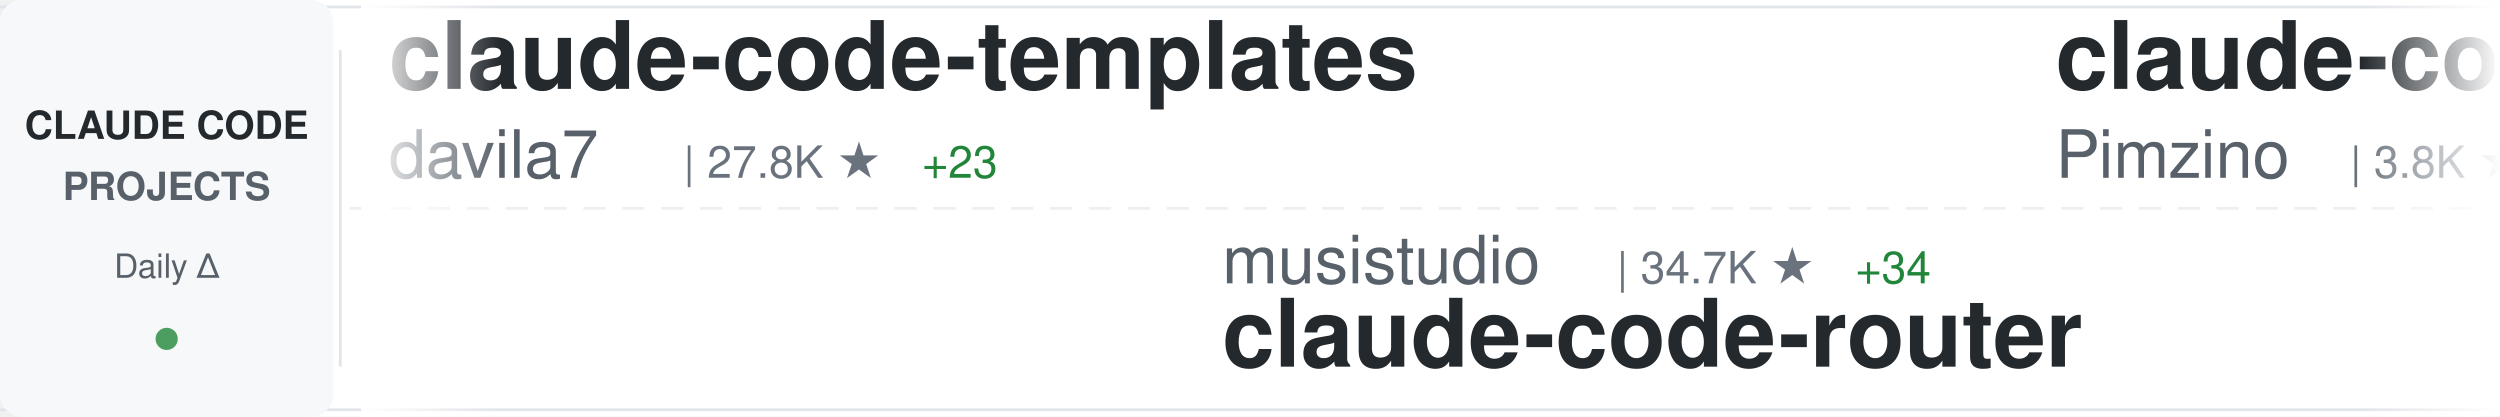
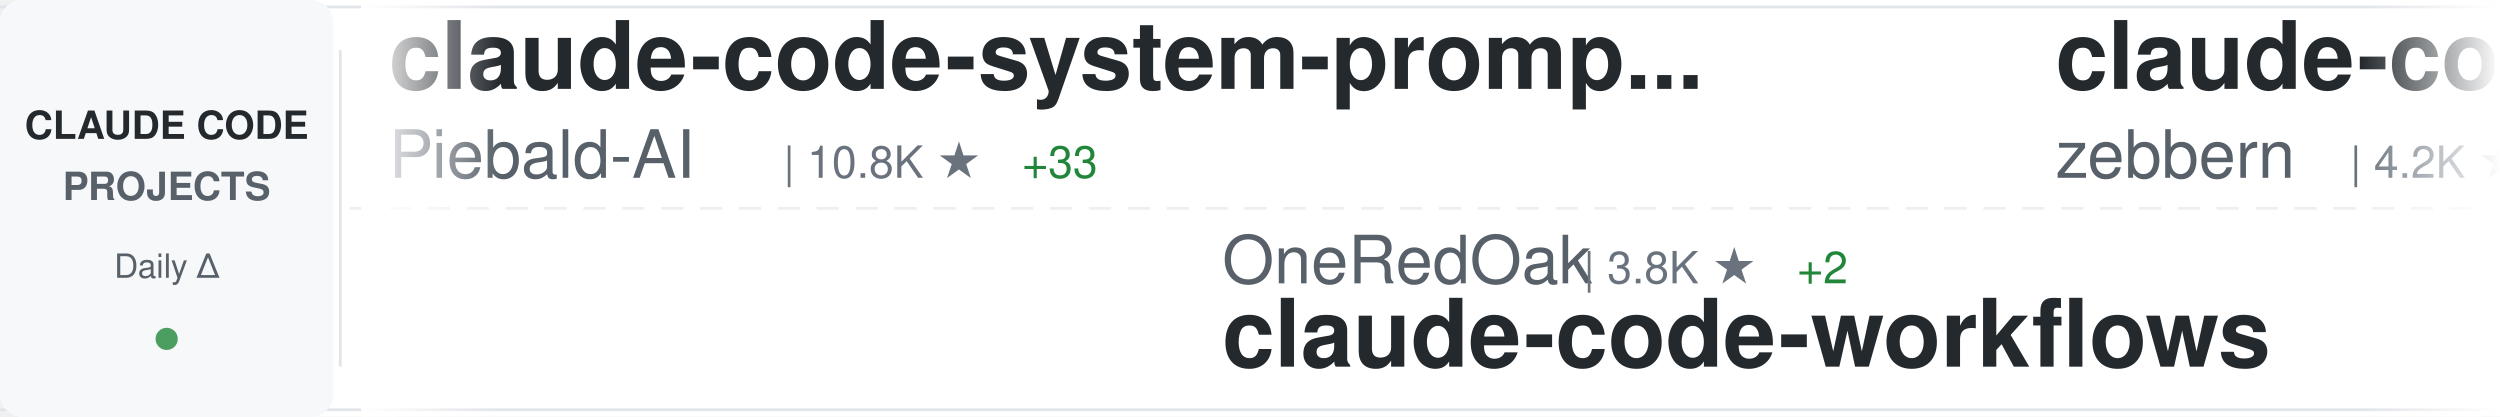
<svg xmlns="http://www.w3.org/2000/svg" width="900" height="150">
  <defs>
    <linearGradient id="awesomeLeftFade" x1="0%" y1="0%" x2="100%" y2="0%">
      <stop offset="0%" style="stop-color:#ffffff;stop-opacity:1" />
      <stop offset="100%" style="stop-color:#ffffff;stop-opacity:0" />
    </linearGradient>
    <linearGradient id="awesomeRightFade" x1="0%" y1="0%" x2="100%" y2="0%">
      <stop offset="0%" style="stop-color:#ffffff;stop-opacity:0" />
      <stop offset="100%" style="stop-color:#ffffff;stop-opacity:1" />
    </linearGradient>
  </defs>
  <rect width="900" height="150" fill="#ffffff" rx="8" />
  <rect x="0" y="2" width="900" height="1" fill="#e1e4e8" />
  <rect x="0" y="147" width="900" height="1" fill="#e1e4e8" />
  <line x1="0" y1="75" x2="900" y2="75" stroke="#e1e4e8" stroke-width="1" stroke-dasharray="8 6" opacity="0.6" />
  <rect x="0" y="0" width="120" height="150" fill="#f6f8fa" rx="8" />
  <text x="60" y="50" font-family="-apple-system, BlinkMacSystemFont, 'Segoe UI', Helvetica, Arial, sans-serif" font-size="14" font-weight="600" fill="#24292e" text-anchor="middle">CLAUDE CODE</text>
  <text x="60" y="72" font-family="-apple-system, BlinkMacSystemFont, 'Segoe UI', Helvetica, Arial, sans-serif" font-size="14" font-weight="600" fill="#586069" text-anchor="middle">PROJECTS</text>
  <text x="60" y="100" font-family="-apple-system, BlinkMacSystemFont, 'Segoe UI', Helvetica, Arial, sans-serif" font-size="12" font-weight="500" fill="#586069" text-anchor="middle">Daily Δ</text>
  <circle cx="60" cy="122" r="4" fill="#22863a" opacity="0.8" />
  <rect x="122" y="18" width="1" height="114" fill="#e1e4e8" />
  <clipPath id="awesomeTickerClip">
    <rect x="130" y="0" width="770" height="150" />
  </clipPath>
  <g clip-path="url(#awesomeTickerClip)">
    <g id="awesomeTickerItems">
      <animateTransform attributeName="transform" attributeType="XML" type="translate" from="0 0" to="-3000 0" dur="54s" repeatCount="indefinite" />
      <g transform="translate(0, 0)">
-         <text x="140" y="32" font-family="-apple-system, BlinkMacSystemFont, 'Segoe UI', Helvetica, Arial, sans-serif" font-size="34" font-weight="600" fill="#24292e">claude-code-templates</text>
-         <text x="140" y="64" font-family="-apple-system, BlinkMacSystemFont, 'Segoe UI', Helvetica, Arial, sans-serif" font-size="24" font-weight="400" fill="#586069">davila7</text>
-         <text x="246" y="64" font-family="-apple-system, BlinkMacSystemFont, 'Segoe UI', Helvetica, Arial, sans-serif" font-size="16" font-weight="500" fill="#6a737d">| 27.8K ★</text>
-         <text x="332" y="64" font-family="-apple-system, BlinkMacSystemFont, 'Segoe UI', Helvetica, Arial, sans-serif" font-size="16" font-weight="500" fill="#22863a"> +23</text>
+         <text x="140" y="32" font-family="-apple-system, BlinkMacSystemFont, 'Segoe UI', Helvetica, Arial, sans-serif" font-size="34" font-weight="600" fill="#24292e">claude-code-system-promp...</text>
+         <text x="140" y="64" font-family="-apple-system, BlinkMacSystemFont, 'Segoe UI', Helvetica, Arial, sans-serif" font-size="24" font-weight="400" fill="#586069">Piebald-AI</text>
+         <text x="282" y="64" font-family="-apple-system, BlinkMacSystemFont, 'Segoe UI', Helvetica, Arial, sans-serif" font-size="16" font-weight="500" fill="#6a737d">| 10.8K ★</text>
+         <text x="368" y="64" font-family="-apple-system, BlinkMacSystemFont, 'Segoe UI', Helvetica, Arial, sans-serif" font-size="16" font-weight="500" fill="#22863a"> +33</text>
      </g>
      <g transform="translate(300, 0)">
-         <text x="140" y="102" font-family="-apple-system, BlinkMacSystemFont, 'Segoe UI', Helvetica, Arial, sans-serif" font-size="24" font-weight="400" fill="#586069">musistudio</text>
-         <text x="282" y="102" font-family="-apple-system, BlinkMacSystemFont, 'Segoe UI', Helvetica, Arial, sans-serif" font-size="16" font-weight="500" fill="#6a737d">| 34.7K ★</text>
-         <text x="368" y="102" font-family="-apple-system, BlinkMacSystemFont, 'Segoe UI', Helvetica, Arial, sans-serif" font-size="16" font-weight="500" fill="#22863a"> +34</text>
-         <text x="140" y="132" font-family="-apple-system, BlinkMacSystemFont, 'Segoe UI', Helvetica, Arial, sans-serif" font-size="34" font-weight="600" fill="#24292e">claude-code-router</text>
+         <text x="140" y="102" font-family="-apple-system, BlinkMacSystemFont, 'Segoe UI', Helvetica, Arial, sans-serif" font-size="24" font-weight="400" fill="#586069">OneRedOak</text>
+         <text x="270" y="102" font-family="-apple-system, BlinkMacSystemFont, 'Segoe UI', Helvetica, Arial, sans-serif" font-size="16" font-weight="500" fill="#6a737d">| 3.8K ★</text>
+         <text x="347" y="102" font-family="-apple-system, BlinkMacSystemFont, 'Segoe UI', Helvetica, Arial, sans-serif" font-size="16" font-weight="500" fill="#22863a"> +2</text>
+         <text x="140" y="132" font-family="-apple-system, BlinkMacSystemFont, 'Segoe UI', Helvetica, Arial, sans-serif" font-size="34" font-weight="600" fill="#24292e">claude-code-workflows</text>
      </g>
      <g transform="translate(600, 0)">
-         <text x="140" y="32" font-family="-apple-system, BlinkMacSystemFont, 'Segoe UI', Helvetica, Arial, sans-serif" font-size="34" font-weight="600" fill="#24292e">claude-code-spec-workflo...</text>
-         <text x="140" y="64" font-family="-apple-system, BlinkMacSystemFont, 'Segoe UI', Helvetica, Arial, sans-serif" font-size="24" font-weight="400" fill="#586069">Pimzino</text>
-         <text x="246" y="64" font-family="-apple-system, BlinkMacSystemFont, 'Segoe UI', Helvetica, Arial, sans-serif" font-size="16" font-weight="500" fill="#6a737d">| 3.8K ★</text>
+         <text x="140" y="32" font-family="-apple-system, BlinkMacSystemFont, 'Segoe UI', Helvetica, Arial, sans-serif" font-size="34" font-weight="600" fill="#24292e">claude-code-guide</text>
+         <text x="140" y="64" font-family="-apple-system, BlinkMacSystemFont, 'Segoe UI', Helvetica, Arial, sans-serif" font-size="24" font-weight="400" fill="#586069">zebbern</text>
+         <text x="246" y="64" font-family="-apple-system, BlinkMacSystemFont, 'Segoe UI', Helvetica, Arial, sans-serif" font-size="16" font-weight="500" fill="#6a737d">| 4.2K ★</text>
+         <text x="323" y="64" font-family="-apple-system, BlinkMacSystemFont, 'Segoe UI', Helvetica, Arial, sans-serif" font-size="16" font-weight="500" fill="#22863a"> +3</text>
      </g>
      <g transform="translate(900, 0)">
-         <text x="140" y="102" font-family="-apple-system, BlinkMacSystemFont, 'Segoe UI', Helvetica, Arial, sans-serif" font-size="24" font-weight="400" fill="#586069">feiskyer</text>
-         <text x="258" y="102" font-family="-apple-system, BlinkMacSystemFont, 'Segoe UI', Helvetica, Arial, sans-serif" font-size="16" font-weight="500" fill="#6a737d">| 1.5K ★</text>
-         <text x="335" y="102" font-family="-apple-system, BlinkMacSystemFont, 'Segoe UI', Helvetica, Arial, sans-serif" font-size="16" font-weight="500" fill="#22863a"> +1</text>
-         <text x="140" y="132" font-family="-apple-system, BlinkMacSystemFont, 'Segoe UI', Helvetica, Arial, sans-serif" font-size="34" font-weight="600" fill="#24292e">claude-code-settings</text>
+         <text x="140" y="102" font-family="-apple-system, BlinkMacSystemFont, 'Segoe UI', Helvetica, Arial, sans-serif" font-size="24" font-weight="400" fill="#586069">Hyper66666</text>
+         <text x="282" y="102" font-family="-apple-system, BlinkMacSystemFont, 'Segoe UI', Helvetica, Arial, sans-serif" font-size="16" font-weight="500" fill="#6a737d">| 215 ★</text>
+         <text x="140" y="132" font-family="-apple-system, BlinkMacSystemFont, 'Segoe UI', Helvetica, Arial, sans-serif" font-size="34" font-weight="600" fill="#24292e">claude-code-sourcemap</text>
      </g>
      <g transform="translate(1200, 0)">
-         <text x="140" y="32" font-family="-apple-system, BlinkMacSystemFont, 'Segoe UI', Helvetica, Arial, sans-serif" font-size="34" font-weight="600" fill="#24292e">andrej-karpathy-skills</text>
-         <text x="140" y="64" font-family="-apple-system, BlinkMacSystemFont, 'Segoe UI', Helvetica, Arial, sans-serif" font-size="24" font-weight="400" fill="#586069">multica-ai</text>
-         <text x="282" y="64" font-family="-apple-system, BlinkMacSystemFont, 'Segoe UI', Helvetica, Arial, sans-serif" font-size="16" font-weight="500" fill="#6a737d">| 167.0K ★</text>
-         <text x="377" y="64" font-family="-apple-system, BlinkMacSystemFont, 'Segoe UI', Helvetica, Arial, sans-serif" font-size="16" font-weight="500" fill="#22863a"> +1.0K</text>
+         <text x="140" y="32" font-family="-apple-system, BlinkMacSystemFont, 'Segoe UI', Helvetica, Arial, sans-serif" font-size="34" font-weight="600" fill="#24292e">my-claude-code-setup</text>
+         <text x="140" y="64" font-family="-apple-system, BlinkMacSystemFont, 'Segoe UI', Helvetica, Arial, sans-serif" font-size="24" font-weight="400" fill="#586069">centminmod</text>
+         <text x="282" y="64" font-family="-apple-system, BlinkMacSystemFont, 'Segoe UI', Helvetica, Arial, sans-serif" font-size="16" font-weight="500" fill="#6a737d">| 2.4K ★</text>
+         <text x="359" y="64" font-family="-apple-system, BlinkMacSystemFont, 'Segoe UI', Helvetica, Arial, sans-serif" font-size="16" font-weight="500" fill="#22863a"> +2</text>
      </g>
      <g transform="translate(1500, 0)">
-         <text x="140" y="102" font-family="-apple-system, BlinkMacSystemFont, 'Segoe UI', Helvetica, Arial, sans-serif" font-size="24" font-weight="400" fill="#586069">liuup</text>
-         <text x="222" y="102" font-family="-apple-system, BlinkMacSystemFont, 'Segoe UI', Helvetica, Arial, sans-serif" font-size="16" font-weight="500" fill="#6a737d">| 2.9K ★</text>
-         <text x="299" y="102" font-family="-apple-system, BlinkMacSystemFont, 'Segoe UI', Helvetica, Arial, sans-serif" font-size="16" font-weight="500" fill="#22863a"> +29</text>
-         <text x="140" y="132" font-family="-apple-system, BlinkMacSystemFont, 'Segoe UI', Helvetica, Arial, sans-serif" font-size="34" font-weight="600" fill="#24292e">claude-code-analysis</text>
+         <text x="140" y="102" font-family="-apple-system, BlinkMacSystemFont, 'Segoe UI', Helvetica, Arial, sans-serif" font-size="24" font-weight="400" fill="#586069">diet103</text>
+         <text x="246" y="102" font-family="-apple-system, BlinkMacSystemFont, 'Segoe UI', Helvetica, Arial, sans-serif" font-size="16" font-weight="500" fill="#6a737d">| 9.7K ★</text>
+         <text x="323" y="102" font-family="-apple-system, BlinkMacSystemFont, 'Segoe UI', Helvetica, Arial, sans-serif" font-size="16" font-weight="500" fill="#22863a"> +1</text>
+         <text x="140" y="132" font-family="-apple-system, BlinkMacSystemFont, 'Segoe UI', Helvetica, Arial, sans-serif" font-size="34" font-weight="600" fill="#24292e">claude-code-infrastructu...</text>
      </g>
      <g transform="translate(1800, 0)">
-         <text x="140" y="32" font-family="-apple-system, BlinkMacSystemFont, 'Segoe UI', Helvetica, Arial, sans-serif" font-size="34" font-weight="600" fill="#24292e">Claude-code</text>
-         <text x="140" y="64" font-family="-apple-system, BlinkMacSystemFont, 'Segoe UI', Helvetica, Arial, sans-serif" font-size="24" font-weight="400" fill="#586069">zstmfhy</text>
-         <text x="246" y="64" font-family="-apple-system, BlinkMacSystemFont, 'Segoe UI', Helvetica, Arial, sans-serif" font-size="16" font-weight="500" fill="#6a737d">| 190 ★</text>
-       </g>
-       <g transform="translate(2100, 0)">
-         <text x="140" y="102" font-family="-apple-system, BlinkMacSystemFont, 'Segoe UI', Helvetica, Arial, sans-serif" font-size="24" font-weight="400" fill="#586069">ding113</text>
-         <text x="246" y="102" font-family="-apple-system, BlinkMacSystemFont, 'Segoe UI', Helvetica, Arial, sans-serif" font-size="16" font-weight="500" fill="#6a737d">| 3.0K ★</text>
-         <text x="323" y="102" font-family="-apple-system, BlinkMacSystemFont, 'Segoe UI', Helvetica, Arial, sans-serif" font-size="16" font-weight="500" fill="#22863a"> +7</text>
-         <text x="140" y="132" font-family="-apple-system, BlinkMacSystemFont, 'Segoe UI', Helvetica, Arial, sans-serif" font-size="34" font-weight="600" fill="#24292e">claude-code-hub</text>
-       </g>
-       <g transform="translate(2400, 0)">
        <text x="140" y="32" font-family="-apple-system, BlinkMacSystemFont, 'Segoe UI', Helvetica, Arial, sans-serif" font-size="34" font-weight="600" fill="#24292e">claude-code-hooks-master...</text>
        <text x="140" y="64" font-family="-apple-system, BlinkMacSystemFont, 'Segoe UI', Helvetica, Arial, sans-serif" font-size="24" font-weight="400" fill="#586069">disler</text>
        <text x="234" y="64" font-family="-apple-system, BlinkMacSystemFont, 'Segoe UI', Helvetica, Arial, sans-serif" font-size="16" font-weight="500" fill="#6a737d">| 3.7K ★</text>
        <text x="311" y="64" font-family="-apple-system, BlinkMacSystemFont, 'Segoe UI', Helvetica, Arial, sans-serif" font-size="16" font-weight="500" fill="#22863a"> +3</text>
      </g>
+       <g transform="translate(2100, 0)">
+         <text x="140" y="102" font-family="-apple-system, BlinkMacSystemFont, 'Segoe UI', Helvetica, Arial, sans-serif" font-size="24" font-weight="400" fill="#586069">isboyjc</text>
+         <text x="246" y="102" font-family="-apple-system, BlinkMacSystemFont, 'Segoe UI', Helvetica, Arial, sans-serif" font-size="16" font-weight="500" fill="#6a737d">| 158 ★</text>
+         <text x="140" y="132" font-family="-apple-system, BlinkMacSystemFont, 'Segoe UI', Helvetica, Arial, sans-serif" font-size="34" font-weight="600" fill="#24292e">claude-code</text>
+       </g>
+       <g transform="translate(2400, 0)">
+         <text x="140" y="32" font-family="-apple-system, BlinkMacSystemFont, 'Segoe UI', Helvetica, Arial, sans-serif" font-size="34" font-weight="600" fill="#24292e">claude_code_src</text>
+         <text x="140" y="64" font-family="-apple-system, BlinkMacSystemFont, 'Segoe UI', Helvetica, Arial, sans-serif" font-size="24" font-weight="400" fill="#586069">ponponon</text>
+         <text x="258" y="64" font-family="-apple-system, BlinkMacSystemFont, 'Segoe UI', Helvetica, Arial, sans-serif" font-size="16" font-weight="500" fill="#6a737d">| 2.3K ★</text>
+         <text x="335" y="64" font-family="-apple-system, BlinkMacSystemFont, 'Segoe UI', Helvetica, Arial, sans-serif" font-size="16" font-weight="500" fill="#22863a"> +3</text>
+       </g>
      <g transform="translate(2700, 0)">
-         <text x="140" y="102" font-family="-apple-system, BlinkMacSystemFont, 'Segoe UI', Helvetica, Arial, sans-serif" font-size="24" font-weight="400" fill="#586069">hangsman</text>
-         <text x="258" y="102" font-family="-apple-system, BlinkMacSystemFont, 'Segoe UI', Helvetica, Arial, sans-serif" font-size="16" font-weight="500" fill="#6a737d">| 782 ★</text>
-         <text x="326" y="102" font-family="-apple-system, BlinkMacSystemFont, 'Segoe UI', Helvetica, Arial, sans-serif" font-size="16" font-weight="500" fill="#22863a"> +1</text>
-         <text x="140" y="132" font-family="-apple-system, BlinkMacSystemFont, 'Segoe UI', Helvetica, Arial, sans-serif" font-size="34" font-weight="600" fill="#24292e">claude-code-source</text>
+         <text x="140" y="102" font-family="-apple-system, BlinkMacSystemFont, 'Segoe UI', Helvetica, Arial, sans-serif" font-size="24" font-weight="400" fill="#586069">alex000kim</text>
+         <text x="282" y="102" font-family="-apple-system, BlinkMacSystemFont, 'Segoe UI', Helvetica, Arial, sans-serif" font-size="16" font-weight="500" fill="#6a737d">| 227 ★</text>
+         <text x="140" y="132" font-family="-apple-system, BlinkMacSystemFont, 'Segoe UI', Helvetica, Arial, sans-serif" font-size="34" font-weight="600" fill="#24292e">claude-code</text>
      </g>
      <g transform="translate(3000, 0)">
-         <text x="140" y="32" font-family="-apple-system, BlinkMacSystemFont, 'Segoe UI', Helvetica, Arial, sans-serif" font-size="34" font-weight="600" fill="#24292e">claude-code-templates</text>
-         <text x="140" y="64" font-family="-apple-system, BlinkMacSystemFont, 'Segoe UI', Helvetica, Arial, sans-serif" font-size="24" font-weight="400" fill="#586069">davila7</text>
-         <text x="246" y="64" font-family="-apple-system, BlinkMacSystemFont, 'Segoe UI', Helvetica, Arial, sans-serif" font-size="16" font-weight="500" fill="#6a737d">| 27.8K ★</text>
-         <text x="332" y="64" font-family="-apple-system, BlinkMacSystemFont, 'Segoe UI', Helvetica, Arial, sans-serif" font-size="16" font-weight="500" fill="#22863a"> +23</text>
+         <text x="140" y="32" font-family="-apple-system, BlinkMacSystemFont, 'Segoe UI', Helvetica, Arial, sans-serif" font-size="34" font-weight="600" fill="#24292e">claude-code-system-promp...</text>
+         <text x="140" y="64" font-family="-apple-system, BlinkMacSystemFont, 'Segoe UI', Helvetica, Arial, sans-serif" font-size="24" font-weight="400" fill="#586069">Piebald-AI</text>
+         <text x="282" y="64" font-family="-apple-system, BlinkMacSystemFont, 'Segoe UI', Helvetica, Arial, sans-serif" font-size="16" font-weight="500" fill="#6a737d">| 10.8K ★</text>
+         <text x="368" y="64" font-family="-apple-system, BlinkMacSystemFont, 'Segoe UI', Helvetica, Arial, sans-serif" font-size="16" font-weight="500" fill="#22863a"> +33</text>
      </g>
      <g transform="translate(3300, 0)">
-         <text x="140" y="102" font-family="-apple-system, BlinkMacSystemFont, 'Segoe UI', Helvetica, Arial, sans-serif" font-size="24" font-weight="400" fill="#586069">musistudio</text>
-         <text x="282" y="102" font-family="-apple-system, BlinkMacSystemFont, 'Segoe UI', Helvetica, Arial, sans-serif" font-size="16" font-weight="500" fill="#6a737d">| 34.7K ★</text>
-         <text x="368" y="102" font-family="-apple-system, BlinkMacSystemFont, 'Segoe UI', Helvetica, Arial, sans-serif" font-size="16" font-weight="500" fill="#22863a"> +34</text>
-         <text x="140" y="132" font-family="-apple-system, BlinkMacSystemFont, 'Segoe UI', Helvetica, Arial, sans-serif" font-size="34" font-weight="600" fill="#24292e">claude-code-router</text>
+         <text x="140" y="102" font-family="-apple-system, BlinkMacSystemFont, 'Segoe UI', Helvetica, Arial, sans-serif" font-size="24" font-weight="400" fill="#586069">OneRedOak</text>
+         <text x="270" y="102" font-family="-apple-system, BlinkMacSystemFont, 'Segoe UI', Helvetica, Arial, sans-serif" font-size="16" font-weight="500" fill="#6a737d">| 3.8K ★</text>
+         <text x="347" y="102" font-family="-apple-system, BlinkMacSystemFont, 'Segoe UI', Helvetica, Arial, sans-serif" font-size="16" font-weight="500" fill="#22863a"> +2</text>
+         <text x="140" y="132" font-family="-apple-system, BlinkMacSystemFont, 'Segoe UI', Helvetica, Arial, sans-serif" font-size="34" font-weight="600" fill="#24292e">claude-code-workflows</text>
      </g>
      <g transform="translate(3600, 0)">
-         <text x="140" y="32" font-family="-apple-system, BlinkMacSystemFont, 'Segoe UI', Helvetica, Arial, sans-serif" font-size="34" font-weight="600" fill="#24292e">claude-code-spec-workflo...</text>
-         <text x="140" y="64" font-family="-apple-system, BlinkMacSystemFont, 'Segoe UI', Helvetica, Arial, sans-serif" font-size="24" font-weight="400" fill="#586069">Pimzino</text>
-         <text x="246" y="64" font-family="-apple-system, BlinkMacSystemFont, 'Segoe UI', Helvetica, Arial, sans-serif" font-size="16" font-weight="500" fill="#6a737d">| 3.8K ★</text>
+         <text x="140" y="32" font-family="-apple-system, BlinkMacSystemFont, 'Segoe UI', Helvetica, Arial, sans-serif" font-size="34" font-weight="600" fill="#24292e">claude-code-guide</text>
+         <text x="140" y="64" font-family="-apple-system, BlinkMacSystemFont, 'Segoe UI', Helvetica, Arial, sans-serif" font-size="24" font-weight="400" fill="#586069">zebbern</text>
+         <text x="246" y="64" font-family="-apple-system, BlinkMacSystemFont, 'Segoe UI', Helvetica, Arial, sans-serif" font-size="16" font-weight="500" fill="#6a737d">| 4.2K ★</text>
+         <text x="323" y="64" font-family="-apple-system, BlinkMacSystemFont, 'Segoe UI', Helvetica, Arial, sans-serif" font-size="16" font-weight="500" fill="#22863a"> +3</text>
      </g>
      <g transform="translate(3900, 0)">
-         <text x="140" y="102" font-family="-apple-system, BlinkMacSystemFont, 'Segoe UI', Helvetica, Arial, sans-serif" font-size="24" font-weight="400" fill="#586069">feiskyer</text>
-         <text x="258" y="102" font-family="-apple-system, BlinkMacSystemFont, 'Segoe UI', Helvetica, Arial, sans-serif" font-size="16" font-weight="500" fill="#6a737d">| 1.5K ★</text>
-         <text x="335" y="102" font-family="-apple-system, BlinkMacSystemFont, 'Segoe UI', Helvetica, Arial, sans-serif" font-size="16" font-weight="500" fill="#22863a"> +1</text>
-         <text x="140" y="132" font-family="-apple-system, BlinkMacSystemFont, 'Segoe UI', Helvetica, Arial, sans-serif" font-size="34" font-weight="600" fill="#24292e">claude-code-settings</text>
+         <text x="140" y="102" font-family="-apple-system, BlinkMacSystemFont, 'Segoe UI', Helvetica, Arial, sans-serif" font-size="24" font-weight="400" fill="#586069">Hyper66666</text>
+         <text x="282" y="102" font-family="-apple-system, BlinkMacSystemFont, 'Segoe UI', Helvetica, Arial, sans-serif" font-size="16" font-weight="500" fill="#6a737d">| 215 ★</text>
+         <text x="140" y="132" font-family="-apple-system, BlinkMacSystemFont, 'Segoe UI', Helvetica, Arial, sans-serif" font-size="34" font-weight="600" fill="#24292e">claude-code-sourcemap</text>
      </g>
    </g>
  </g>
  <rect x="130" y="0" width="50" height="150" fill="url(#awesomeLeftFade)" />
  <rect x="850" y="0" width="50" height="150" fill="url(#awesomeRightFade)" />
</svg>
